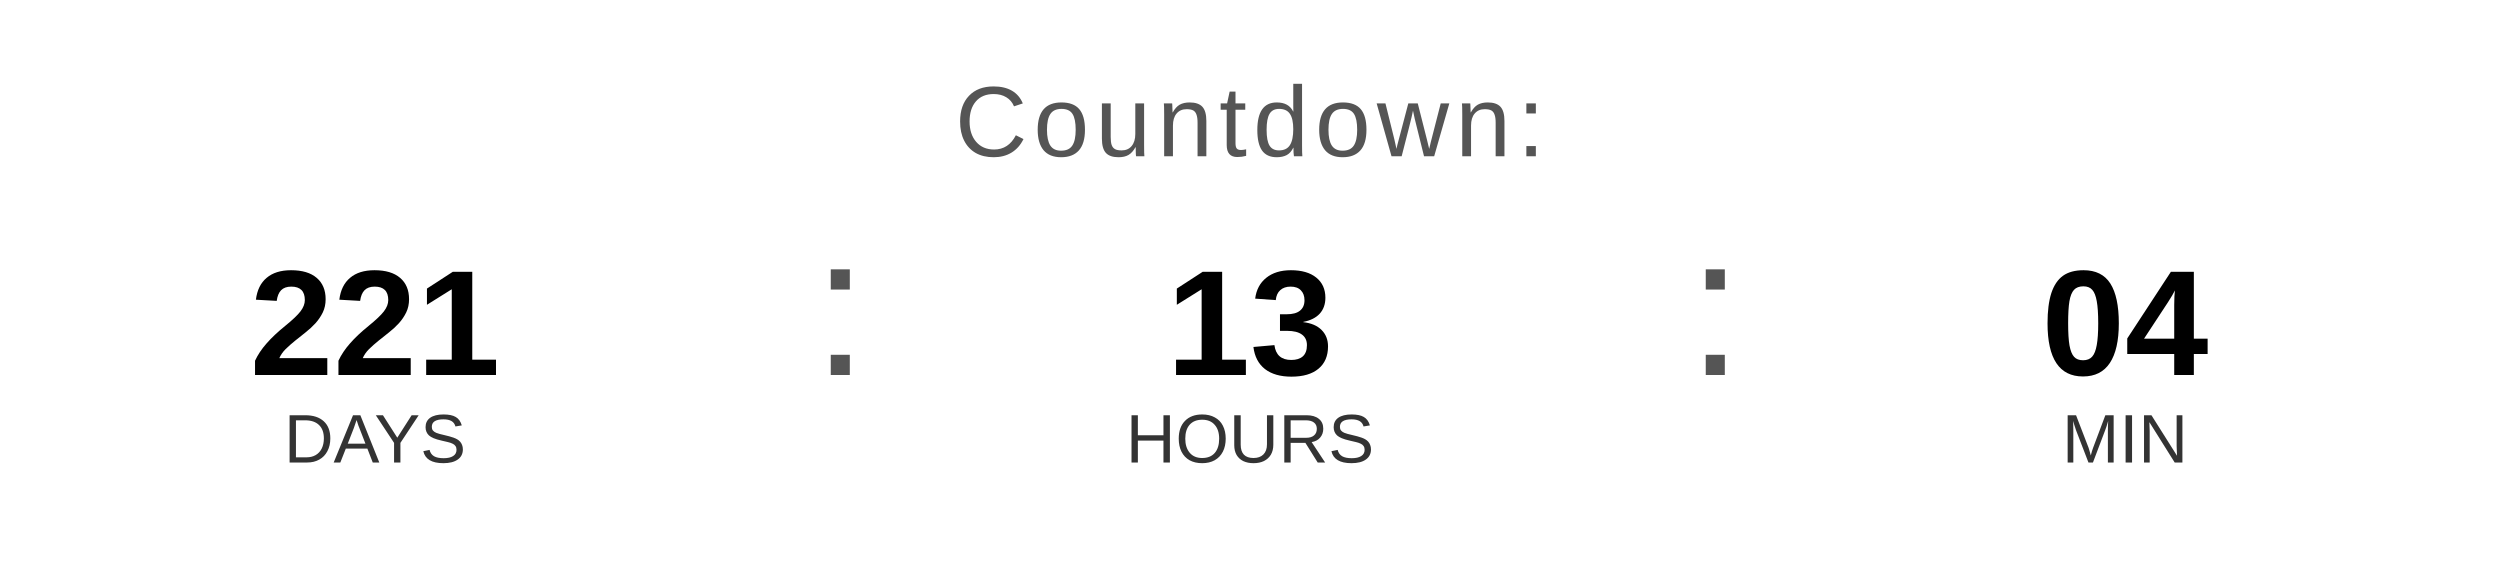
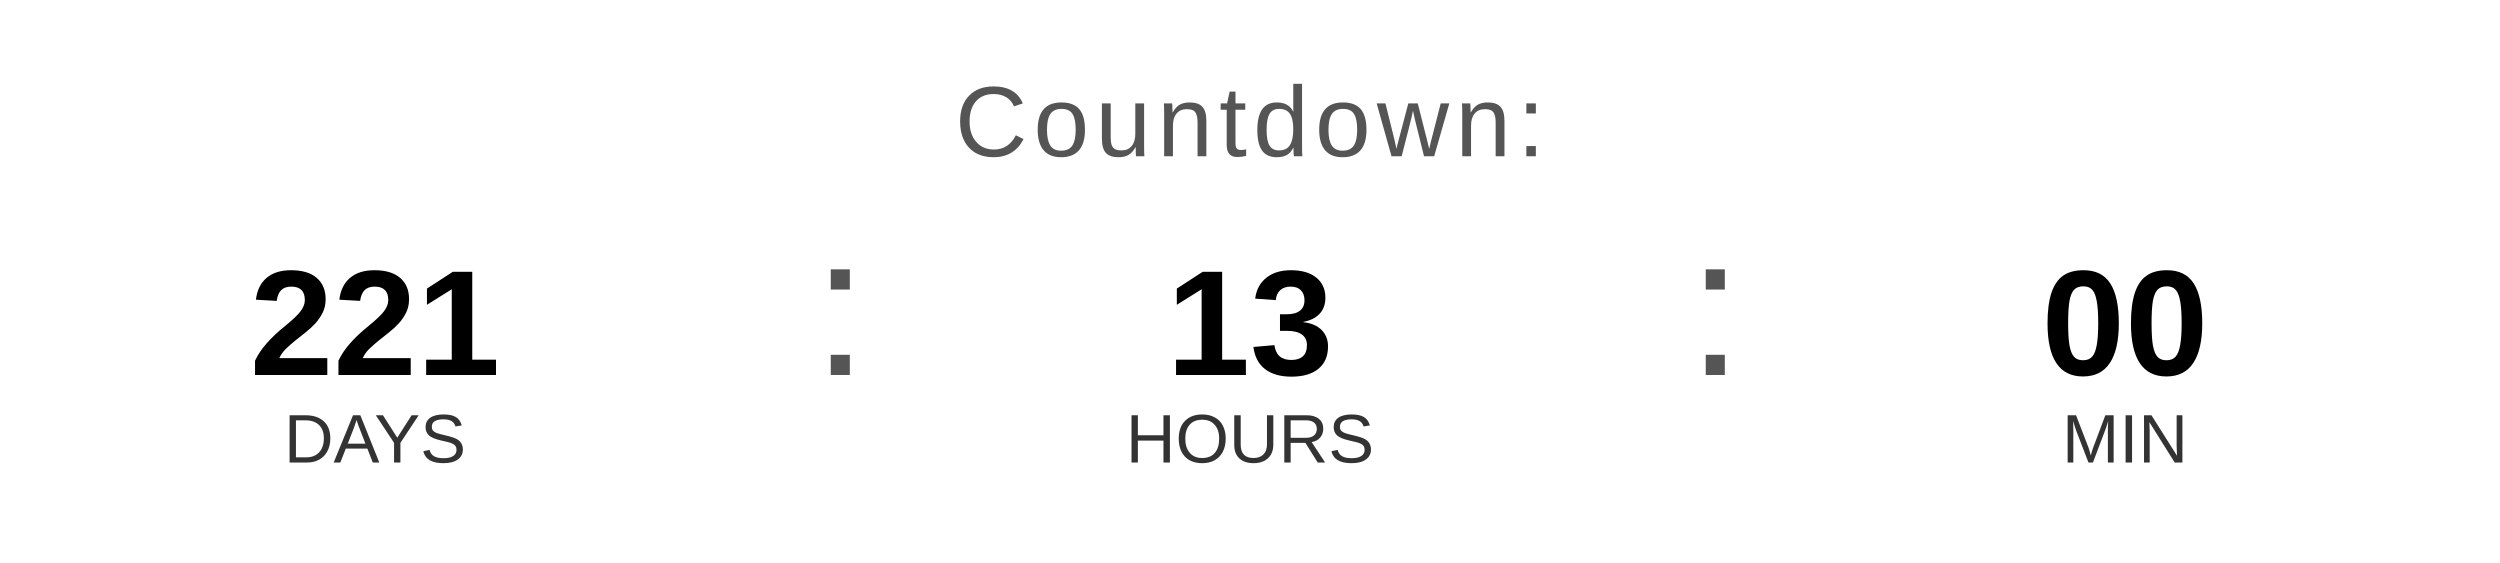
<svg xmlns="http://www.w3.org/2000/svg" width="400" height="90" viewBox="0 0 400 90">
  <text x="200" y="25" font-family="Arial, Helvetica, sans-serif" font-size="16" fill="#555555" text-anchor="middle" letter-spacing="1">
    Countdown:
  </text>
  <text x="60" y="60" font-family="Arial, Helvetica, sans-serif" font-size="24" font-weight="bold" fill="#000000" text-anchor="middle">221</text>
  <text x="60" y="74" font-family="Arial, Helvetica, sans-serif" font-size="11" fill="#333333" text-anchor="middle">DAYS</text>
  <text x="130" y="60" font-family="Arial, sans-serif" font-size="32" fill="#555555">:</text>
  <text x="200" y="60" font-family="Arial, Helvetica, sans-serif" font-size="24" font-weight="bold" fill="#000000" text-anchor="middle">13</text>
  <text x="200" y="74" font-family="Arial, Helvetica, sans-serif" font-size="11" fill="#333333" text-anchor="middle">HOURS</text>
  <text x="270" y="60" font-family="Arial, sans-serif" font-size="32" fill="#555555">:</text>
-   <text x="340" y="60" font-family="Arial, Helvetica, sans-serif" font-size="24" font-weight="bold" fill="#000000" text-anchor="middle">04</text>
+   <text x="340" y="60" font-family="Arial, Helvetica, sans-serif" font-size="24" font-weight="bold" fill="#000000" text-anchor="middle">00</text>
  <text x="340" y="74" font-family="Arial, Helvetica, sans-serif" font-size="11" fill="#333333" text-anchor="middle">MIN</text>
</svg>
